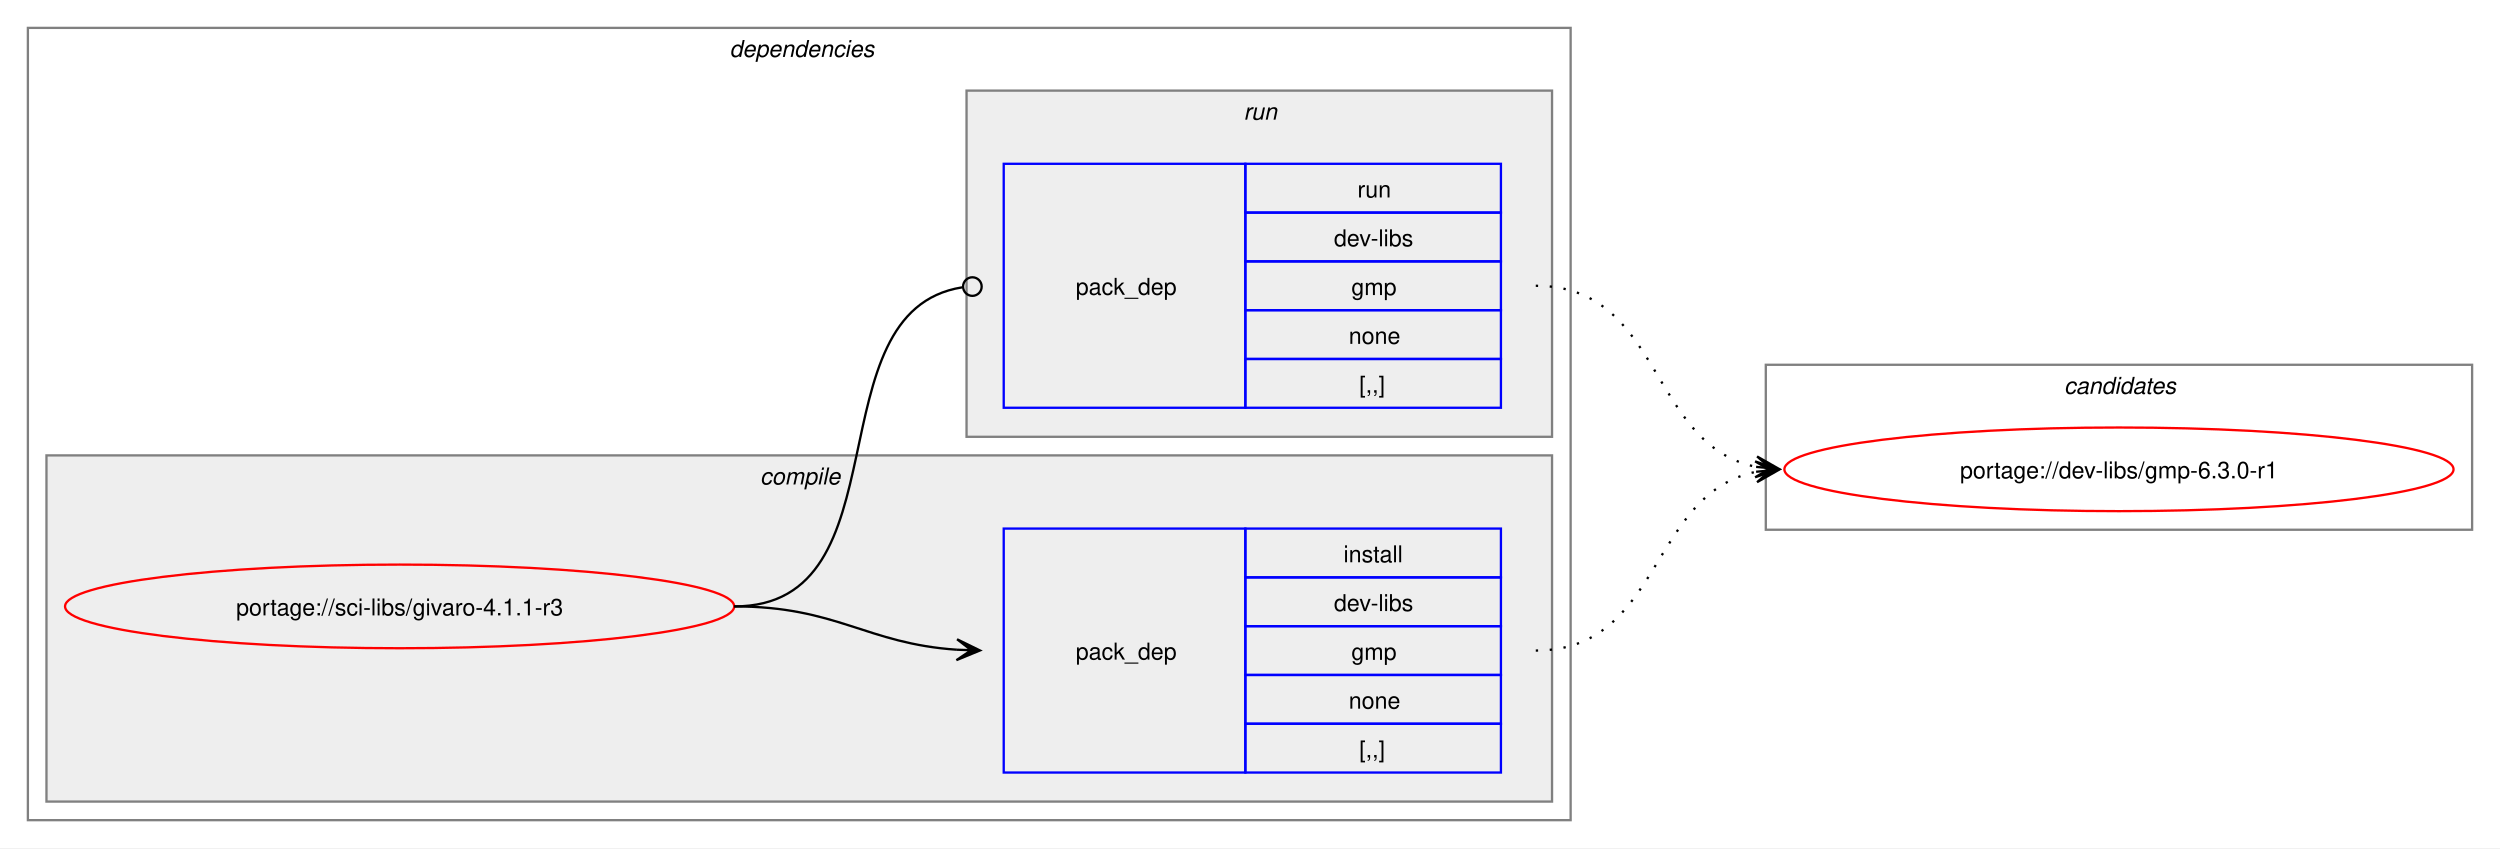
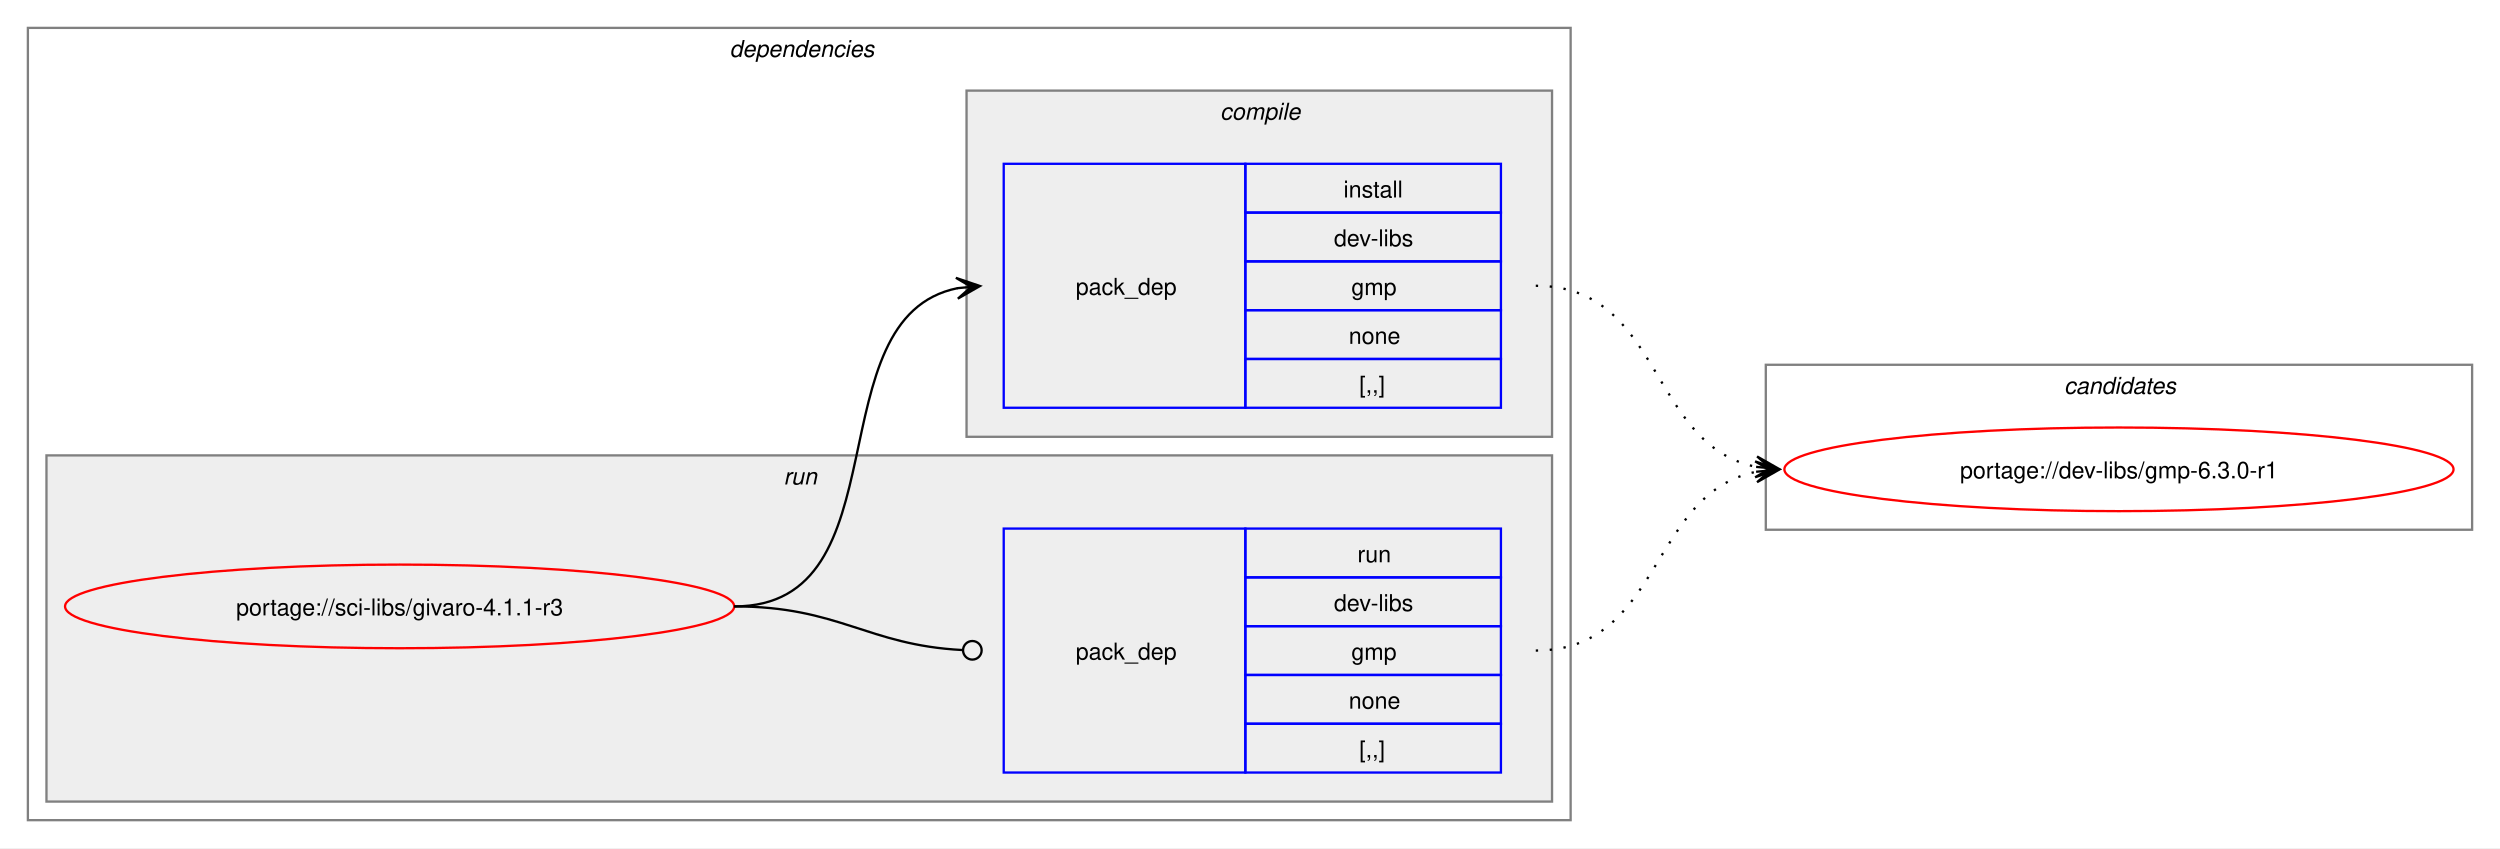
<svg xmlns="http://www.w3.org/2000/svg" xmlns:xlink="http://www.w3.org/1999/xlink" width="1076pt" height="365pt" viewBox="0.00 0.00 1076.00 365.00">
  <g id="graph0" class="graph" transform="scale(1 1) rotate(0) translate(4 361)">
    <polygon fill="white" stroke="none" points="-4,4 -4,-361 1072,-361 1072,4 -4,4" />
    <g id="clust2" class="cluster">
      <polygon fill="none" stroke="gray" points="8,-8 8,-349 672,-349 672,-8 8,-8" />
      <text text-anchor="start" x="310" y="-336.5" font-family="Helvetica,sans-Serif" font-style="italic" font-size="10.00">dependencies</text>
    </g>
+     <g id="clust6" class="cluster">
+       <polygon fill="#eeeeee" stroke="gray" points="16,-16 16,-165 664,-165 664,-16 16,-16" />
+       <text text-anchor="start" x="333.25" y="-152.5" font-family="Helvetica,sans-Serif" font-style="italic" font-size="10.00">run</text>
+     </g>
    <g id="clust3" class="cluster">
-       <polygon fill="#eeeeee" stroke="gray" points="16,-16 16,-165 664,-165 664,-16 16,-16" />
-       <text text-anchor="start" x="323.12" y="-152.5" font-family="Helvetica,sans-Serif" font-style="italic" font-size="10.00">compile</text>
-     </g>
-     <g id="clust6" class="cluster">
      <polygon fill="#eeeeee" stroke="gray" points="412,-173 412,-322 664,-322 664,-173 412,-173" />
-       <text text-anchor="start" x="531.25" y="-309.5" font-family="Helvetica,sans-Serif" font-style="italic" font-size="10.00">run</text>
+       <text text-anchor="start" x="521.12" y="-309.5" font-family="Helvetica,sans-Serif" font-style="italic" font-size="10.00">compile</text>
    </g>
    <g id="clust8" class="cluster">
      <polygon fill="none" stroke="gray" points="756,-133 756,-204 1060,-204 1060,-133 756,-133" />
      <text text-anchor="start" x="884.38" y="-191.5" font-family="Helvetica,sans-Serif" font-style="italic" font-size="10.00">candidates</text>
    </g>
    <g id="node1" class="node">
      <g id="a_node1">
        <a xlink:href="../sci-libs/givaro-4.1.1-r3.svg" xlink:title="portage://sci-libs/givaro-4.1.1-r3">
          <ellipse fill="none" stroke="red" cx="168" cy="-100" rx="144" ry="18" />
          <text text-anchor="middle" x="168" y="-96.12" font-family="Helvetica,sans-Serif" font-size="10.00">portage://sci-libs/givaro-4.1.1-r3</text>
        </a>
      </g>
    </g>
    <g id="node2" class="node">
+       <polygon fill="none" stroke="blue" points="428,-185.5 428,-290.5 532,-290.5 532,-185.5 428,-185.5" />
+       <text text-anchor="start" x="459" y="-234.12" font-family="Helvetica,sans-Serif" font-size="10.00">pack_dep</text>
+       <polygon fill="none" stroke="blue" points="532,-269.5 532,-290.5 642,-290.5 642,-269.5 532,-269.5" />
+       <text text-anchor="start" x="574.25" y="-276" font-family="Helvetica,sans-Serif" font-size="10.00">install</text>
+       <polygon fill="none" stroke="blue" points="532,-248.5 532,-269.5 642,-269.5 642,-248.5 532,-248.5" />
+       <text text-anchor="start" x="570.12" y="-255" font-family="Helvetica,sans-Serif" font-size="10.00">dev-libs</text>
+       <polygon fill="none" stroke="blue" points="532,-227.5 532,-248.5 642,-248.5 642,-227.5 532,-227.5" />
+       <text text-anchor="start" x="577.62" y="-234" font-family="Helvetica,sans-Serif" font-size="10.00">gmp</text>
+       <polygon fill="none" stroke="blue" points="532,-206.5 532,-227.5 642,-227.5 642,-206.5 532,-206.5" />
+       <text text-anchor="start" x="576.5" y="-213" font-family="Helvetica,sans-Serif" font-size="10.00">none</text>
+       <polygon fill="none" stroke="blue" points="532,-185.5 532,-206.5 642,-206.5 642,-185.5 532,-185.5" />
+       <text text-anchor="start" x="581" y="-192" font-family="Helvetica,sans-Serif" font-size="10.00">[,,]</text>
+     </g>
+     <g id="edge1" class="edge">
+       <path fill="none" stroke="black" d="M312,-100C385.67,-100 345.96,-224.34 408.12,-236.97" />
+       <polygon fill="black" stroke="black" points="417.79,-237.89 407.41,-241.42 414.02,-237.53 407.83,-236.94 407.83,-236.94 407.83,-236.94 414.02,-237.53 408.26,-232.46 417.79,-237.89" />
+     </g>
+     <g id="node3" class="node">
      <polygon fill="none" stroke="blue" points="428,-28.5 428,-133.5 532,-133.5 532,-28.5 428,-28.5" />
      <text text-anchor="start" x="459" y="-77.12" font-family="Helvetica,sans-Serif" font-size="10.00">pack_dep</text>
      <polygon fill="none" stroke="blue" points="532,-112.5 532,-133.5 642,-133.5 642,-112.5 532,-112.5" />
-       <text text-anchor="start" x="574.25" y="-119" font-family="Helvetica,sans-Serif" font-size="10.00">install</text>
+       <text text-anchor="start" x="580.25" y="-119" font-family="Helvetica,sans-Serif" font-size="10.00">run</text>
      <polygon fill="none" stroke="blue" points="532,-91.5 532,-112.5 642,-112.5 642,-91.5 532,-91.5" />
      <text text-anchor="start" x="570.12" y="-98" font-family="Helvetica,sans-Serif" font-size="10.00">dev-libs</text>
      <polygon fill="none" stroke="blue" points="532,-70.5 532,-91.5 642,-91.5 642,-70.5 532,-70.5" />
      <text text-anchor="start" x="577.62" y="-77" font-family="Helvetica,sans-Serif" font-size="10.00">gmp</text>
      <polygon fill="none" stroke="blue" points="532,-49.5 532,-70.5 642,-70.5 642,-49.5 532,-49.5" />
      <text text-anchor="start" x="576.5" y="-56" font-family="Helvetica,sans-Serif" font-size="10.00">none</text>
      <polygon fill="none" stroke="blue" points="532,-28.5 532,-49.5 642,-49.5 642,-28.5 532,-28.5" />
      <text text-anchor="start" x="581" y="-35" font-family="Helvetica,sans-Serif" font-size="10.00">[,,]</text>
    </g>
-     <g id="edge1" class="edge">
-       <path fill="none" stroke="black" d="M312,-100C356.34,-100 368.74,-83.99 407.84,-81.36" />
-       <polygon fill="black" stroke="black" points="417.78,-81.04 407.93,-85.86 414,-81.16 407.79,-81.36 407.79,-81.36 407.79,-81.36 414,-81.16 407.64,-76.87 417.78,-81.04" />
-     </g>
-     <g id="node3" class="node">
-       <polygon fill="none" stroke="blue" points="428,-185.5 428,-290.5 532,-290.5 532,-185.5 428,-185.5" />
-       <text text-anchor="start" x="459" y="-234.12" font-family="Helvetica,sans-Serif" font-size="10.00">pack_dep</text>
-       <polygon fill="none" stroke="blue" points="532,-269.5 532,-290.5 642,-290.5 642,-269.5 532,-269.5" />
-       <text text-anchor="start" x="580.25" y="-276" font-family="Helvetica,sans-Serif" font-size="10.00">run</text>
-       <polygon fill="none" stroke="blue" points="532,-248.5 532,-269.5 642,-269.5 642,-248.5 532,-248.5" />
-       <text text-anchor="start" x="570.12" y="-255" font-family="Helvetica,sans-Serif" font-size="10.00">dev-libs</text>
-       <polygon fill="none" stroke="blue" points="532,-227.5 532,-248.5 642,-248.5 642,-227.5 532,-227.5" />
-       <text text-anchor="start" x="577.62" y="-234" font-family="Helvetica,sans-Serif" font-size="10.00">gmp</text>
-       <polygon fill="none" stroke="blue" points="532,-206.5 532,-227.5 642,-227.5 642,-206.5 532,-206.5" />
-       <text text-anchor="start" x="576.5" y="-213" font-family="Helvetica,sans-Serif" font-size="10.00">none</text>
-       <polygon fill="none" stroke="blue" points="532,-185.5 532,-206.5 642,-206.5 642,-185.5 532,-185.5" />
-       <text text-anchor="start" x="581" y="-192" font-family="Helvetica,sans-Serif" font-size="10.00">[,,]</text>
-     </g>
    <g id="edge2" class="edge">
-       <path fill="none" stroke="black" d="M312,-100C386.43,-100 345.13,-226.91 410.07,-237.32" />
-       <ellipse fill="none" stroke="black" cx="414.51" cy="-237.66" rx="4" ry="4" />
+       <path fill="none" stroke="black" d="M312,-100C357.19,-100 369.2,-83.37 410.11,-81.23" />
+       <ellipse fill="none" stroke="black" cx="414.5" cy="-81.11" rx="4" ry="4" />
    </g>
    <g id="node4" class="node">
      <g id="a_node4">
        <a xlink:href="../dev-libs/gmp-6.3.0-r1.svg" xlink:title="portage://dev-libs/gmp-6.3.0-r1">
          <ellipse fill="none" stroke="red" cx="908" cy="-159" rx="144" ry="18" />
          <text text-anchor="middle" x="908" y="-155.12" font-family="Helvetica,sans-Serif" font-size="10.00">portage://dev-libs/gmp-6.3.0-r1</text>
        </a>
      </g>
    </g>
    <g id="edge3" class="edge">
+       <path fill="none" stroke="black" stroke-dasharray="1,5" d="M657,-238C711.74,-238 705.49,-169.43 751.89,-160.06" />
+       <polygon fill="black" stroke="black" points="761.79,-159.12 752.26,-164.54 758.02,-159.47 751.83,-160.06 751.83,-160.06 751.83,-160.06 758.02,-159.47 751.41,-155.58 761.79,-159.12" />
+     </g>
+     <g id="edge4" class="edge">
      <path fill="none" stroke="black" stroke-dasharray="1,5" d="M657,-81C711.49,-81 705.69,-148.7 751.93,-157.96" />
      <polygon fill="black" stroke="black" points="761.79,-158.89 751.41,-162.43 758.02,-158.53 751.83,-157.95 751.83,-157.95 751.83,-157.95 758.02,-158.53 752.25,-153.47 761.79,-158.89" />
    </g>
-     <g id="edge4" class="edge">
-       <path fill="none" stroke="black" stroke-dasharray="1,5" d="M657,-238C711.74,-238 705.49,-169.43 751.89,-160.06" />
-       <polygon fill="black" stroke="black" points="761.79,-159.12 752.26,-164.54 758.02,-159.47 751.83,-160.06 751.83,-160.06 751.83,-160.06 758.02,-159.47 751.41,-155.58 761.79,-159.12" />
-     </g>
  </g>
</svg>
